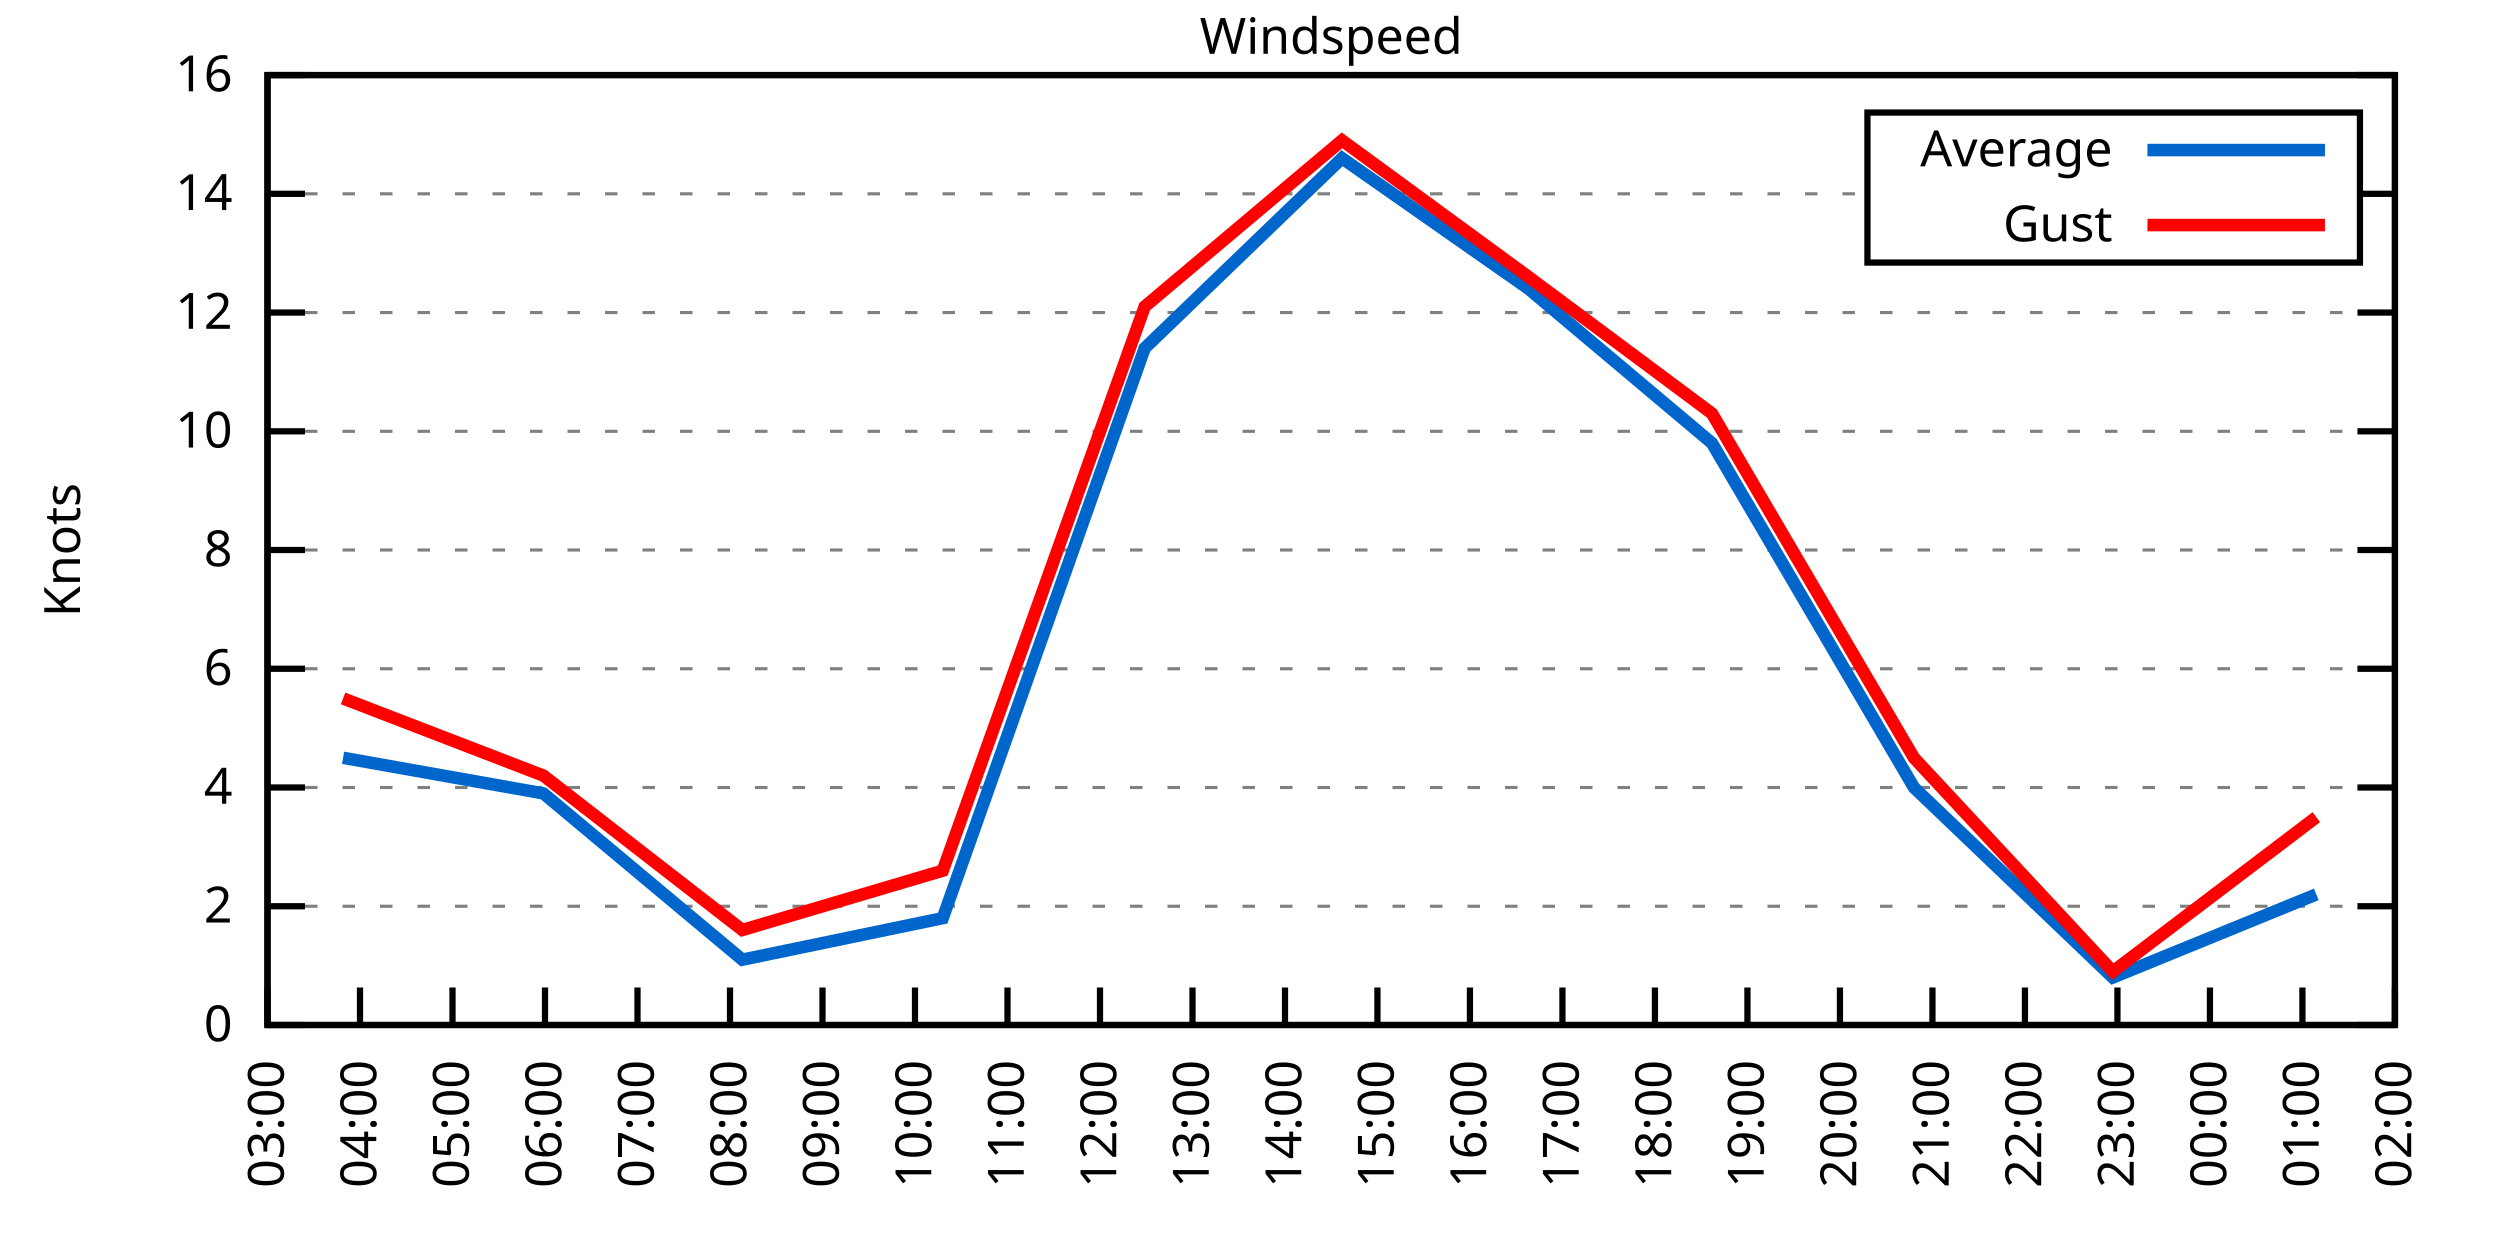
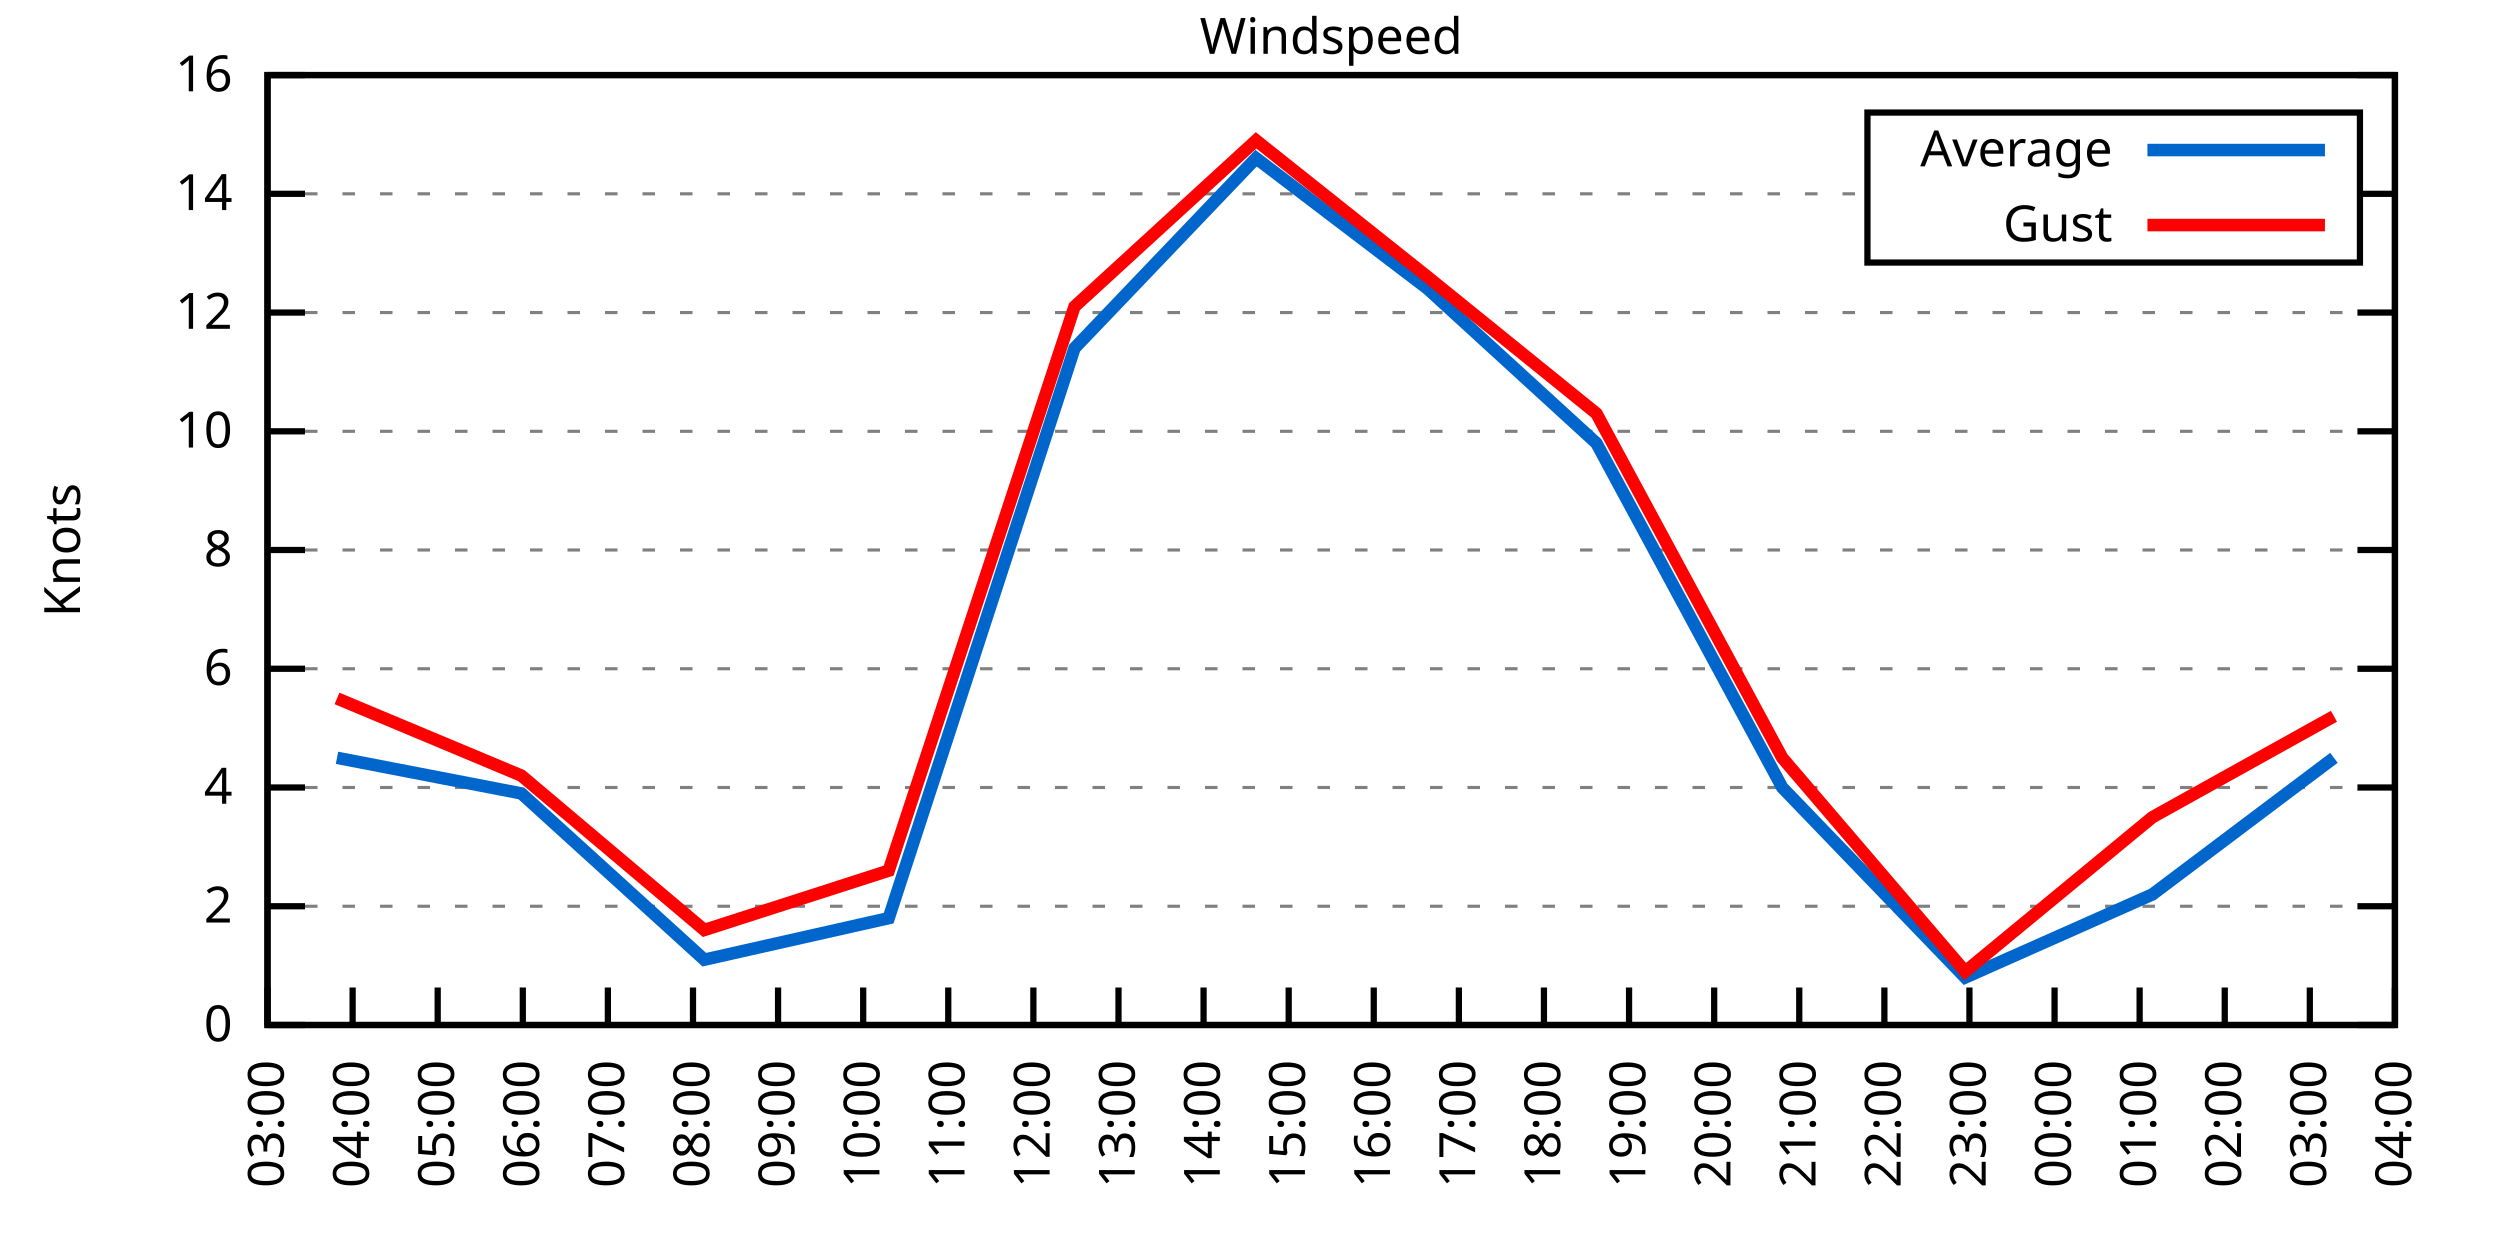
<svg xmlns="http://www.w3.org/2000/svg" xmlns:xlink="http://www.w3.org/1999/xlink" width="400" height="200" viewBox="0 0 400 200">
  <g id="gnuplot_canvas">
    <rect x="0" y="0" width="400" height="200" fill="none" />
    <defs>
      <circle id="gpDot" r="0.5" stroke-width="0.5" stroke="currentColor" />
      <path id="gpPt0" stroke-width="0.333" stroke="currentColor" d="M-1,0 h2 M0,-1 v2" />
      <path id="gpPt1" stroke-width="0.333" stroke="currentColor" d="M-1,-1 L1,1 M1,-1 L-1,1" />
      <path id="gpPt2" stroke-width="0.333" stroke="currentColor" d="M-1,0 L1,0 M0,-1 L0,1 M-1,-1 L1,1 M-1,1 L1,-1" />
      <rect id="gpPt3" stroke-width="0.333" stroke="currentColor" x="-1" y="-1" width="2" height="2" />
      <rect id="gpPt4" stroke-width="0.333" stroke="currentColor" fill="currentColor" x="-1" y="-1" width="2" height="2" />
      <circle id="gpPt5" stroke-width="0.333" stroke="currentColor" cx="0" cy="0" r="1" />
      <use xlink:href="#gpPt5" id="gpPt6" fill="currentColor" stroke="none" />
      <path id="gpPt7" stroke-width="0.333" stroke="currentColor" d="M0,-1.33 L-1.33,0.67 L1.33,0.67 z" />
      <use xlink:href="#gpPt7" id="gpPt8" fill="currentColor" stroke="none" />
      <use xlink:href="#gpPt7" id="gpPt9" stroke="currentColor" transform="rotate(180)" />
      <use xlink:href="#gpPt9" id="gpPt10" fill="currentColor" stroke="none" />
      <use xlink:href="#gpPt3" id="gpPt11" stroke="currentColor" transform="rotate(45)" />
      <use xlink:href="#gpPt11" id="gpPt12" fill="currentColor" stroke="none" />
      <path id="gpPt13" stroke-width="0.333" stroke="currentColor" d="M0,1.330 L1.265,0.411 L0.782,-1.067 L-0.782,-1.076 L-1.265,0.411 z" />
      <use xlink:href="#gpPt13" id="gpPt14" fill="currentColor" stroke="none" />
      <filter id="textbox" filterUnits="objectBoundingBox" x="0" y="0" height="1" width="1">
        <feFlood flood-color="white" flood-opacity="1" result="bgnd" />
        <feComposite in="SourceGraphic" in2="bgnd" operator="atop" />
      </filter>
      <filter id="greybox" filterUnits="objectBoundingBox" x="0" y="0" height="1" width="1">
        <feFlood flood-color="lightgrey" flood-opacity="1" result="grey" />
        <feComposite in="SourceGraphic" in2="grey" operator="atop" />
      </filter>
    </defs>
    <g fill="none" color="white" stroke="currentColor" stroke-width="1.00" stroke-linecap="butt" stroke-linejoin="miter">
</g>
    <g fill="none" color="black" stroke="currentColor" stroke-width="1.00" stroke-linecap="butt" stroke-linejoin="miter">
      <g stroke="none" shape-rendering="crispEdges">
        <polygon fill="rgb(255, 255, 255)" points="42.80,164.00 383.18,164.00 383.18,12.02 42.80,12.02 " />
      </g>
    </g>
    <g fill="none" color="black" stroke="currentColor" stroke-width="1.00" stroke-linecap="butt" stroke-linejoin="miter">
</g>
    <g fill="none" color="black" stroke="black" stroke-width="0.50" stroke-linecap="butt" stroke-linejoin="miter">
</g>
    <g fill="none" color="gray" stroke="currentColor" stroke-width="0.50" stroke-linecap="butt" stroke-linejoin="miter">
      <path stroke="gray" stroke-dasharray="2,4" class="gridline" d="M42.80,164.00 L383.19,164.00  " />
    </g>
    <g fill="none" color="gray" stroke="gray" stroke-width="1.00" stroke-linecap="butt" stroke-linejoin="miter">
</g>
    <g fill="none" color="black" stroke="currentColor" stroke-width="1.00" stroke-linecap="butt" stroke-linejoin="miter">
      <path stroke="black" d="M42.80,164.00 L48.80,164.00 M383.19,164.00 L377.19,164.00  " />
      <g transform="translate(37.20,166.60)" stroke="none" fill="black" font-family="Sans" font-size="8.00" text-anchor="end">
        <text>
          <tspan font-family="Sans"> 0</tspan>
        </text>
      </g>
    </g>
    <g fill="none" color="black" stroke="currentColor" stroke-width="1.00" stroke-linecap="butt" stroke-linejoin="miter">
</g>
    <g fill="none" color="black" stroke="black" stroke-width="0.50" stroke-linecap="butt" stroke-linejoin="miter">
</g>
    <g fill="none" color="gray" stroke="currentColor" stroke-width="0.50" stroke-linecap="butt" stroke-linejoin="miter">
      <path stroke="gray" stroke-dasharray="2,4" class="gridline" d="M42.80,145.00 L383.19,145.00  " />
    </g>
    <g fill="none" color="gray" stroke="gray" stroke-width="1.00" stroke-linecap="butt" stroke-linejoin="miter">
</g>
    <g fill="none" color="black" stroke="currentColor" stroke-width="1.00" stroke-linecap="butt" stroke-linejoin="miter">
      <path stroke="black" d="M42.80,145.00 L48.80,145.00 M383.19,145.00 L377.19,145.00  " />
      <g transform="translate(37.20,147.60)" stroke="none" fill="black" font-family="Sans" font-size="8.00" text-anchor="end">
        <text>
          <tspan font-family="Sans"> 2</tspan>
        </text>
      </g>
    </g>
    <g fill="none" color="black" stroke="currentColor" stroke-width="1.00" stroke-linecap="butt" stroke-linejoin="miter">
</g>
    <g fill="none" color="black" stroke="black" stroke-width="0.50" stroke-linecap="butt" stroke-linejoin="miter">
</g>
    <g fill="none" color="gray" stroke="currentColor" stroke-width="0.50" stroke-linecap="butt" stroke-linejoin="miter">
      <path stroke="gray" stroke-dasharray="2,4" class="gridline" d="M42.80,126.00 L383.19,126.00  " />
    </g>
    <g fill="none" color="gray" stroke="gray" stroke-width="1.00" stroke-linecap="butt" stroke-linejoin="miter">
</g>
    <g fill="none" color="black" stroke="currentColor" stroke-width="1.00" stroke-linecap="butt" stroke-linejoin="miter">
      <path stroke="black" d="M42.80,126.00 L48.80,126.00 M383.19,126.00 L377.19,126.00  " />
      <g transform="translate(37.20,128.60)" stroke="none" fill="black" font-family="Sans" font-size="8.00" text-anchor="end">
        <text>
          <tspan font-family="Sans"> 4</tspan>
        </text>
      </g>
    </g>
    <g fill="none" color="black" stroke="currentColor" stroke-width="1.00" stroke-linecap="butt" stroke-linejoin="miter">
</g>
    <g fill="none" color="black" stroke="black" stroke-width="0.50" stroke-linecap="butt" stroke-linejoin="miter">
</g>
    <g fill="none" color="gray" stroke="currentColor" stroke-width="0.50" stroke-linecap="butt" stroke-linejoin="miter">
      <path stroke="gray" stroke-dasharray="2,4" class="gridline" d="M42.80,107.00 L383.19,107.00  " />
    </g>
    <g fill="none" color="gray" stroke="gray" stroke-width="1.00" stroke-linecap="butt" stroke-linejoin="miter">
</g>
    <g fill="none" color="black" stroke="currentColor" stroke-width="1.00" stroke-linecap="butt" stroke-linejoin="miter">
      <path stroke="black" d="M42.80,107.00 L48.80,107.00 M383.19,107.00 L377.19,107.00  " />
      <g transform="translate(37.20,109.60)" stroke="none" fill="black" font-family="Sans" font-size="8.00" text-anchor="end">
        <text>
          <tspan font-family="Sans"> 6</tspan>
        </text>
      </g>
    </g>
    <g fill="none" color="black" stroke="currentColor" stroke-width="1.00" stroke-linecap="butt" stroke-linejoin="miter">
</g>
    <g fill="none" color="black" stroke="black" stroke-width="0.50" stroke-linecap="butt" stroke-linejoin="miter">
</g>
    <g fill="none" color="gray" stroke="currentColor" stroke-width="0.50" stroke-linecap="butt" stroke-linejoin="miter">
      <path stroke="gray" stroke-dasharray="2,4" class="gridline" d="M42.80,88.00 L383.19,88.00  " />
    </g>
    <g fill="none" color="gray" stroke="gray" stroke-width="1.00" stroke-linecap="butt" stroke-linejoin="miter">
</g>
    <g fill="none" color="black" stroke="currentColor" stroke-width="1.00" stroke-linecap="butt" stroke-linejoin="miter">
      <path stroke="black" d="M42.80,88.00 L48.80,88.00 M383.19,88.00 L377.19,88.00  " />
      <g transform="translate(37.20,90.60)" stroke="none" fill="black" font-family="Sans" font-size="8.00" text-anchor="end">
        <text>
          <tspan font-family="Sans"> 8</tspan>
        </text>
      </g>
    </g>
    <g fill="none" color="black" stroke="currentColor" stroke-width="1.00" stroke-linecap="butt" stroke-linejoin="miter">
</g>
    <g fill="none" color="black" stroke="black" stroke-width="0.50" stroke-linecap="butt" stroke-linejoin="miter">
</g>
    <g fill="none" color="gray" stroke="currentColor" stroke-width="0.50" stroke-linecap="butt" stroke-linejoin="miter">
      <path stroke="gray" stroke-dasharray="2,4" class="gridline" d="M42.80,69.01 L383.19,69.01  " />
    </g>
    <g fill="none" color="gray" stroke="gray" stroke-width="1.00" stroke-linecap="butt" stroke-linejoin="miter">
</g>
    <g fill="none" color="black" stroke="currentColor" stroke-width="1.00" stroke-linecap="butt" stroke-linejoin="miter">
      <path stroke="black" d="M42.80,69.01 L48.80,69.01 M383.19,69.01 L377.19,69.01  " />
      <g transform="translate(37.20,71.61)" stroke="none" fill="black" font-family="Sans" font-size="8.00" text-anchor="end">
        <text>
          <tspan font-family="Sans"> 10</tspan>
        </text>
      </g>
    </g>
    <g fill="none" color="black" stroke="currentColor" stroke-width="1.00" stroke-linecap="butt" stroke-linejoin="miter">
</g>
    <g fill="none" color="black" stroke="black" stroke-width="0.50" stroke-linecap="butt" stroke-linejoin="miter">
</g>
    <g fill="none" color="gray" stroke="currentColor" stroke-width="0.50" stroke-linecap="butt" stroke-linejoin="miter">
      <path stroke="gray" stroke-dasharray="2,4" class="gridline" d="M42.80,50.01 L383.19,50.01  " />
    </g>
    <g fill="none" color="gray" stroke="gray" stroke-width="1.00" stroke-linecap="butt" stroke-linejoin="miter">
</g>
    <g fill="none" color="black" stroke="currentColor" stroke-width="1.00" stroke-linecap="butt" stroke-linejoin="miter">
      <path stroke="black" d="M42.80,50.01 L48.80,50.01 M383.19,50.01 L377.19,50.01  " />
      <g transform="translate(37.20,52.61)" stroke="none" fill="black" font-family="Sans" font-size="8.00" text-anchor="end">
        <text>
          <tspan font-family="Sans"> 12</tspan>
        </text>
      </g>
    </g>
    <g fill="none" color="black" stroke="currentColor" stroke-width="1.00" stroke-linecap="butt" stroke-linejoin="miter">
</g>
    <g fill="none" color="black" stroke="black" stroke-width="0.50" stroke-linecap="butt" stroke-linejoin="miter">
</g>
    <g fill="none" color="gray" stroke="currentColor" stroke-width="0.50" stroke-linecap="butt" stroke-linejoin="miter">
      <path stroke="gray" stroke-dasharray="2,4" class="gridline" d="M42.80,31.01 L298.79,31.01 M377.59,31.01 L383.19,31.01  " />
    </g>
    <g fill="none" color="gray" stroke="gray" stroke-width="1.00" stroke-linecap="butt" stroke-linejoin="miter">
</g>
    <g fill="none" color="black" stroke="currentColor" stroke-width="1.00" stroke-linecap="butt" stroke-linejoin="miter">
      <path stroke="black" d="M42.80,31.01 L48.80,31.01 M383.19,31.01 L377.19,31.01  " />
      <g transform="translate(37.20,33.61)" stroke="none" fill="black" font-family="Sans" font-size="8.00" text-anchor="end">
        <text>
          <tspan font-family="Sans"> 14</tspan>
        </text>
      </g>
    </g>
    <g fill="none" color="black" stroke="currentColor" stroke-width="1.00" stroke-linecap="butt" stroke-linejoin="miter">
</g>
    <g fill="none" color="black" stroke="black" stroke-width="0.50" stroke-linecap="butt" stroke-linejoin="miter">
</g>
    <g fill="none" color="gray" stroke="currentColor" stroke-width="0.50" stroke-linecap="butt" stroke-linejoin="miter">
      <path stroke="gray" stroke-dasharray="2,4" class="gridline" d="M42.80,12.01 L383.19,12.01  " />
    </g>
    <g fill="none" color="gray" stroke="gray" stroke-width="1.00" stroke-linecap="butt" stroke-linejoin="miter">
</g>
    <g fill="none" color="black" stroke="currentColor" stroke-width="1.00" stroke-linecap="butt" stroke-linejoin="miter">
      <path stroke="black" d="M42.80,12.01 L48.80,12.01 M383.19,12.01 L377.19,12.01  " />
      <g transform="translate(37.20,14.61)" stroke="none" fill="black" font-family="Sans" font-size="8.00" text-anchor="end">
        <text>
          <tspan font-family="Sans"> 16</tspan>
        </text>
      </g>
    </g>
    <g fill="none" color="black" stroke="currentColor" stroke-width="1.00" stroke-linecap="butt" stroke-linejoin="miter">
      <path stroke="black" d="M42.80,164.00 L42.80,158.00  " />
      <g transform="translate(45.40,169.60) rotate(270.00)" stroke="none" fill="black" font-family="Sans" font-size="8.00" text-anchor="end">
        <text>
          <tspan font-family="Sans">03:00</tspan>
        </text>
      </g>
    </g>
    <g fill="none" color="black" stroke="currentColor" stroke-width="1.00" stroke-linecap="butt" stroke-linejoin="miter">
-       <path stroke="black" d="M57.60,164.00 L57.60,158.00  " />
-       <g transform="translate(60.20,169.60) rotate(270.00)" stroke="none" fill="black" font-family="Sans" font-size="8.00" text-anchor="end">
+       <path stroke="black" d="M56.42,164.00 L56.42,158.00  " />
+       <g transform="translate(59.02,169.60) rotate(270.00)" stroke="none" fill="black" font-family="Sans" font-size="8.00" text-anchor="end">
        <text>
          <tspan font-family="Sans">04:00</tspan>
        </text>
      </g>
    </g>
    <g fill="none" color="black" stroke="currentColor" stroke-width="1.00" stroke-linecap="butt" stroke-linejoin="miter">
-       <path stroke="black" d="M72.40,164.00 L72.40,158.00  " />
-       <g transform="translate(75.00,169.60) rotate(270.00)" stroke="none" fill="black" font-family="Sans" font-size="8.00" text-anchor="end">
+       <path stroke="black" d="M70.03,164.00 L70.03,158.00  " />
+       <g transform="translate(72.63,169.60) rotate(270.00)" stroke="none" fill="black" font-family="Sans" font-size="8.00" text-anchor="end">
        <text>
          <tspan font-family="Sans">05:00</tspan>
        </text>
      </g>
    </g>
    <g fill="none" color="black" stroke="currentColor" stroke-width="1.00" stroke-linecap="butt" stroke-linejoin="miter">
-       <path stroke="black" d="M87.20,164.00 L87.20,158.00  " />
-       <g transform="translate(89.80,169.60) rotate(270.00)" stroke="none" fill="black" font-family="Sans" font-size="8.00" text-anchor="end">
+       <path stroke="black" d="M83.65,164.00 L83.65,158.00  " />
+       <g transform="translate(86.25,169.60) rotate(270.00)" stroke="none" fill="black" font-family="Sans" font-size="8.00" text-anchor="end">
        <text>
          <tspan font-family="Sans">06:00</tspan>
        </text>
      </g>
    </g>
    <g fill="none" color="black" stroke="currentColor" stroke-width="1.00" stroke-linecap="butt" stroke-linejoin="miter">
-       <path stroke="black" d="M102.00,164.00 L102.00,158.00  " />
-       <g transform="translate(104.60,169.60) rotate(270.00)" stroke="none" fill="black" font-family="Sans" font-size="8.00" text-anchor="end">
+       <path stroke="black" d="M97.26,164.00 L97.26,158.00  " />
+       <g transform="translate(99.86,169.60) rotate(270.00)" stroke="none" fill="black" font-family="Sans" font-size="8.00" text-anchor="end">
        <text>
          <tspan font-family="Sans">07:00</tspan>
        </text>
      </g>
    </g>
    <g fill="none" color="black" stroke="currentColor" stroke-width="1.00" stroke-linecap="butt" stroke-linejoin="miter">
-       <path stroke="black" d="M116.80,164.00 L116.80,158.00  " />
-       <g transform="translate(119.40,169.60) rotate(270.00)" stroke="none" fill="black" font-family="Sans" font-size="8.00" text-anchor="end">
+       <path stroke="black" d="M110.88,164.00 L110.88,158.00  " />
+       <g transform="translate(113.48,169.60) rotate(270.00)" stroke="none" fill="black" font-family="Sans" font-size="8.00" text-anchor="end">
        <text>
          <tspan font-family="Sans">08:00</tspan>
        </text>
      </g>
    </g>
    <g fill="none" color="black" stroke="currentColor" stroke-width="1.00" stroke-linecap="butt" stroke-linejoin="miter">
-       <path stroke="black" d="M131.60,164.00 L131.60,158.00  " />
-       <g transform="translate(134.20,169.60) rotate(270.00)" stroke="none" fill="black" font-family="Sans" font-size="8.00" text-anchor="end">
+       <path stroke="black" d="M124.49,164.00 L124.49,158.00  " />
+       <g transform="translate(127.09,169.60) rotate(270.00)" stroke="none" fill="black" font-family="Sans" font-size="8.00" text-anchor="end">
        <text>
          <tspan font-family="Sans">09:00</tspan>
        </text>
      </g>
    </g>
    <g fill="none" color="black" stroke="currentColor" stroke-width="1.00" stroke-linecap="butt" stroke-linejoin="miter">
-       <path stroke="black" d="M146.40,164.00 L146.40,158.00  " />
-       <g transform="translate(149.00,169.60) rotate(270.00)" stroke="none" fill="black" font-family="Sans" font-size="8.00" text-anchor="end">
+       <path stroke="black" d="M138.11,164.00 L138.11,158.00  " />
+       <g transform="translate(140.71,169.60) rotate(270.00)" stroke="none" fill="black" font-family="Sans" font-size="8.00" text-anchor="end">
        <text>
          <tspan font-family="Sans">10:00</tspan>
        </text>
      </g>
    </g>
    <g fill="none" color="black" stroke="currentColor" stroke-width="1.00" stroke-linecap="butt" stroke-linejoin="miter">
-       <path stroke="black" d="M161.20,164.00 L161.20,158.00  " />
-       <g transform="translate(163.80,169.60) rotate(270.00)" stroke="none" fill="black" font-family="Sans" font-size="8.00" text-anchor="end">
+       <path stroke="black" d="M151.72,164.00 L151.72,158.00  " />
+       <g transform="translate(154.32,169.60) rotate(270.00)" stroke="none" fill="black" font-family="Sans" font-size="8.00" text-anchor="end">
        <text>
          <tspan font-family="Sans">11:00</tspan>
        </text>
      </g>
    </g>
    <g fill="none" color="black" stroke="currentColor" stroke-width="1.00" stroke-linecap="butt" stroke-linejoin="miter">
-       <path stroke="black" d="M176.00,164.00 L176.00,158.00  " />
-       <g transform="translate(178.60,169.60) rotate(270.00)" stroke="none" fill="black" font-family="Sans" font-size="8.00" text-anchor="end">
+       <path stroke="black" d="M165.34,164.00 L165.34,158.00  " />
+       <g transform="translate(167.94,169.60) rotate(270.00)" stroke="none" fill="black" font-family="Sans" font-size="8.00" text-anchor="end">
        <text>
          <tspan font-family="Sans">12:00</tspan>
        </text>
      </g>
    </g>
    <g fill="none" color="black" stroke="currentColor" stroke-width="1.00" stroke-linecap="butt" stroke-linejoin="miter">
-       <path stroke="black" d="M190.80,164.00 L190.80,158.00  " />
-       <g transform="translate(193.40,169.60) rotate(270.00)" stroke="none" fill="black" font-family="Sans" font-size="8.00" text-anchor="end">
+       <path stroke="black" d="M178.96,164.00 L178.96,158.00  " />
+       <g transform="translate(181.56,169.60) rotate(270.00)" stroke="none" fill="black" font-family="Sans" font-size="8.00" text-anchor="end">
        <text>
          <tspan font-family="Sans">13:00</tspan>
        </text>
      </g>
    </g>
    <g fill="none" color="black" stroke="currentColor" stroke-width="1.00" stroke-linecap="butt" stroke-linejoin="miter">
-       <path stroke="black" d="M205.60,164.00 L205.60,158.00  " />
-       <g transform="translate(208.20,169.60) rotate(270.00)" stroke="none" fill="black" font-family="Sans" font-size="8.00" text-anchor="end">
+       <path stroke="black" d="M192.57,164.00 L192.57,158.00  " />
+       <g transform="translate(195.17,169.60) rotate(270.00)" stroke="none" fill="black" font-family="Sans" font-size="8.00" text-anchor="end">
        <text>
          <tspan font-family="Sans">14:00</tspan>
        </text>
      </g>
    </g>
    <g fill="none" color="black" stroke="currentColor" stroke-width="1.00" stroke-linecap="butt" stroke-linejoin="miter">
-       <path stroke="black" d="M220.39,164.00 L220.39,158.00  " />
-       <g transform="translate(222.99,169.60) rotate(270.00)" stroke="none" fill="black" font-family="Sans" font-size="8.00" text-anchor="end">
+       <path stroke="black" d="M206.19,164.00 L206.19,158.00  " />
+       <g transform="translate(208.79,169.60) rotate(270.00)" stroke="none" fill="black" font-family="Sans" font-size="8.00" text-anchor="end">
        <text>
          <tspan font-family="Sans">15:00</tspan>
        </text>
      </g>
    </g>
    <g fill="none" color="black" stroke="currentColor" stroke-width="1.00" stroke-linecap="butt" stroke-linejoin="miter">
-       <path stroke="black" d="M235.19,164.00 L235.19,158.00  " />
-       <g transform="translate(237.79,169.60) rotate(270.00)" stroke="none" fill="black" font-family="Sans" font-size="8.00" text-anchor="end">
+       <path stroke="black" d="M219.80,164.00 L219.80,158.00  " />
+       <g transform="translate(222.40,169.60) rotate(270.00)" stroke="none" fill="black" font-family="Sans" font-size="8.00" text-anchor="end">
        <text>
          <tspan font-family="Sans">16:00</tspan>
        </text>
      </g>
    </g>
    <g fill="none" color="black" stroke="currentColor" stroke-width="1.00" stroke-linecap="butt" stroke-linejoin="miter">
-       <path stroke="black" d="M249.99,164.00 L249.99,158.00  " />
-       <g transform="translate(252.59,169.60) rotate(270.00)" stroke="none" fill="black" font-family="Sans" font-size="8.00" text-anchor="end">
+       <path stroke="black" d="M233.42,164.00 L233.42,158.00  " />
+       <g transform="translate(236.02,169.60) rotate(270.00)" stroke="none" fill="black" font-family="Sans" font-size="8.00" text-anchor="end">
        <text>
          <tspan font-family="Sans">17:00</tspan>
        </text>
      </g>
    </g>
    <g fill="none" color="black" stroke="currentColor" stroke-width="1.00" stroke-linecap="butt" stroke-linejoin="miter">
-       <path stroke="black" d="M264.79,164.00 L264.79,158.00  " />
-       <g transform="translate(267.39,169.60) rotate(270.00)" stroke="none" fill="black" font-family="Sans" font-size="8.00" text-anchor="end">
+       <path stroke="black" d="M247.03,164.00 L247.03,158.00  " />
+       <g transform="translate(249.63,169.60) rotate(270.00)" stroke="none" fill="black" font-family="Sans" font-size="8.00" text-anchor="end">
        <text>
          <tspan font-family="Sans">18:00</tspan>
        </text>
      </g>
    </g>
    <g fill="none" color="black" stroke="currentColor" stroke-width="1.00" stroke-linecap="butt" stroke-linejoin="miter">
-       <path stroke="black" d="M279.59,164.00 L279.59,158.00  " />
-       <g transform="translate(282.19,169.60) rotate(270.00)" stroke="none" fill="black" font-family="Sans" font-size="8.00" text-anchor="end">
+       <path stroke="black" d="M260.65,164.00 L260.65,158.00  " />
+       <g transform="translate(263.25,169.60) rotate(270.00)" stroke="none" fill="black" font-family="Sans" font-size="8.00" text-anchor="end">
        <text>
          <tspan font-family="Sans">19:00</tspan>
        </text>
      </g>
    </g>
    <g fill="none" color="black" stroke="currentColor" stroke-width="1.00" stroke-linecap="butt" stroke-linejoin="miter">
-       <path stroke="black" d="M294.39,164.00 L294.39,158.00  " />
-       <g transform="translate(296.99,169.60) rotate(270.00)" stroke="none" fill="black" font-family="Sans" font-size="8.00" text-anchor="end">
+       <path stroke="black" d="M274.27,164.00 L274.27,158.00  " />
+       <g transform="translate(276.87,169.60) rotate(270.00)" stroke="none" fill="black" font-family="Sans" font-size="8.00" text-anchor="end">
        <text>
          <tspan font-family="Sans">20:00</tspan>
        </text>
      </g>
    </g>
    <g fill="none" color="black" stroke="currentColor" stroke-width="1.00" stroke-linecap="butt" stroke-linejoin="miter">
-       <path stroke="black" d="M309.19,164.00 L309.19,158.00  " />
-       <g transform="translate(311.79,169.60) rotate(270.00)" stroke="none" fill="black" font-family="Sans" font-size="8.00" text-anchor="end">
+       <path stroke="black" d="M287.88,164.00 L287.88,158.00  " />
+       <g transform="translate(290.48,169.60) rotate(270.00)" stroke="none" fill="black" font-family="Sans" font-size="8.00" text-anchor="end">
        <text>
          <tspan font-family="Sans">21:00</tspan>
        </text>
      </g>
    </g>
    <g fill="none" color="black" stroke="currentColor" stroke-width="1.00" stroke-linecap="butt" stroke-linejoin="miter">
-       <path stroke="black" d="M323.99,164.00 L323.99,158.00  " />
-       <g transform="translate(326.59,169.60) rotate(270.00)" stroke="none" fill="black" font-family="Sans" font-size="8.00" text-anchor="end">
+       <path stroke="black" d="M301.50,164.00 L301.50,158.00  " />
+       <g transform="translate(304.10,169.60) rotate(270.00)" stroke="none" fill="black" font-family="Sans" font-size="8.00" text-anchor="end">
        <text>
          <tspan font-family="Sans">22:00</tspan>
        </text>
      </g>
    </g>
    <g fill="none" color="black" stroke="currentColor" stroke-width="1.00" stroke-linecap="butt" stroke-linejoin="miter">
-       <path stroke="black" d="M338.79,164.00 L338.79,158.00  " />
-       <g transform="translate(341.39,169.60) rotate(270.00)" stroke="none" fill="black" font-family="Sans" font-size="8.00" text-anchor="end">
+       <path stroke="black" d="M315.11,164.00 L315.11,158.00  " />
+       <g transform="translate(317.71,169.60) rotate(270.00)" stroke="none" fill="black" font-family="Sans" font-size="8.00" text-anchor="end">
        <text>
          <tspan font-family="Sans">23:00</tspan>
        </text>
      </g>
    </g>
    <g fill="none" color="black" stroke="currentColor" stroke-width="1.00" stroke-linecap="butt" stroke-linejoin="miter">
-       <path stroke="black" d="M353.59,164.00 L353.59,158.00  " />
-       <g transform="translate(356.19,169.60) rotate(270.00)" stroke="none" fill="black" font-family="Sans" font-size="8.00" text-anchor="end">
+       <path stroke="black" d="M328.73,164.00 L328.73,158.00  " />
+       <g transform="translate(331.33,169.60) rotate(270.00)" stroke="none" fill="black" font-family="Sans" font-size="8.00" text-anchor="end">
        <text>
          <tspan font-family="Sans">00:00</tspan>
        </text>
      </g>
    </g>
    <g fill="none" color="black" stroke="currentColor" stroke-width="1.00" stroke-linecap="butt" stroke-linejoin="miter">
-       <path stroke="black" d="M368.39,164.00 L368.39,158.00  " />
-       <g transform="translate(370.99,169.60) rotate(270.00)" stroke="none" fill="black" font-family="Sans" font-size="8.00" text-anchor="end">
+       <path stroke="black" d="M342.34,164.00 L342.34,158.00  " />
+       <g transform="translate(344.94,169.60) rotate(270.00)" stroke="none" fill="black" font-family="Sans" font-size="8.00" text-anchor="end">
        <text>
          <tspan font-family="Sans">01:00</tspan>
+         </text>
+       </g>
+     </g>
+     <g fill="none" color="black" stroke="currentColor" stroke-width="1.00" stroke-linecap="butt" stroke-linejoin="miter">
+       <path stroke="black" d="M355.96,164.00 L355.96,158.00  " />
+       <g transform="translate(358.56,169.60) rotate(270.00)" stroke="none" fill="black" font-family="Sans" font-size="8.00" text-anchor="end">
+         <text>
+           <tspan font-family="Sans">02:00</tspan>
+         </text>
+       </g>
+     </g>
+     <g fill="none" color="black" stroke="currentColor" stroke-width="1.00" stroke-linecap="butt" stroke-linejoin="miter">
+       <path stroke="black" d="M369.57,164.00 L369.57,158.00  " />
+       <g transform="translate(372.17,169.60) rotate(270.00)" stroke="none" fill="black" font-family="Sans" font-size="8.00" text-anchor="end">
+         <text>
+           <tspan font-family="Sans">03:00</tspan>
        </text>
      </g>
    </g>
    <g fill="none" color="black" stroke="currentColor" stroke-width="1.00" stroke-linecap="butt" stroke-linejoin="miter">
      <path stroke="black" d="M383.19,164.00 L383.19,158.00  " />
      <g transform="translate(385.79,169.60) rotate(270.00)" stroke="none" fill="black" font-family="Sans" font-size="8.00" text-anchor="end">
        <text>
-           <tspan font-family="Sans">02:00</tspan>
+           <tspan font-family="Sans">04:00</tspan>
        </text>
      </g>
    </g>
    <g fill="none" color="black" stroke="currentColor" stroke-width="1.00" stroke-linecap="butt" stroke-linejoin="miter">
</g>
    <g fill="none" color="black" stroke="currentColor" stroke-width="1.00" stroke-linecap="butt" stroke-linejoin="miter">
      <path stroke="black" d="M42.80,12.01 L42.80,164.00 L383.19,164.00 L383.19,12.01 L42.80,12.01 Z  " />
    </g>
    <g fill="none" color="black" stroke="currentColor" stroke-width="1.00" stroke-linecap="butt" stroke-linejoin="miter">
</g>
    <g fill="none" color="black" stroke="currentColor" stroke-width="1.00" stroke-linecap="butt" stroke-linejoin="miter">
      <path stroke="black" d="M298.79,42.01 L298.79,18.01 L377.59,18.01 L377.59,42.01 L298.79,42.01 Z  " />
    </g>
    <g id="Windspeed_plot_1">
      <g fill="none" color="white" stroke="black" stroke-width="2.00" stroke-linecap="butt" stroke-linejoin="miter">
</g>
      <g fill="none" color="black" stroke="currentColor" stroke-width="2.00" stroke-linecap="butt" stroke-linejoin="miter">
        <g transform="translate(337.99,26.61)" stroke="none" fill="black" font-family="Sans" font-size="8.00" text-anchor="end">
          <text>
            <tspan font-family="Sans">Average</tspan>
          </text>
        </g>
      </g>
      <g fill="none" color="black" stroke="currentColor" stroke-width="2.00" stroke-linecap="butt" stroke-linejoin="miter">
-         <path stroke="rgb(  0, 102, 204)" d="M343.59,24.01 L371.99,24.01 M54.89,121.25 L86.95,126.95 L118.77,153.55 L150.84,146.90 L183.15,55.71 L214.72,25.31   L244.57,46.21 L273.92,70.91 L306.23,126.00 L338.05,156.40 L370.61,143.10  " />
+         <path stroke="rgb(  0, 102, 204)" d="M343.59,24.01 L371.99,24.01 M53.92,121.25 L83.42,126.95 L112.69,153.55 L142.19,146.90 L171.92,55.71 L200.97,25.31   L228.43,46.21 L255.43,70.91 L285.16,126.00 L314.43,156.40 L344.39,143.10 L373.43,121.25  " />
      </g>
    </g>
    <g id="Windspeed_plot_2">
      <g fill="none" color="black" stroke="currentColor" stroke-width="2.00" stroke-linecap="butt" stroke-linejoin="miter">
        <g transform="translate(337.99,38.61)" stroke="none" fill="black" font-family="Sans" font-size="8.00" text-anchor="end">
          <text>
            <tspan font-family="Sans">Gust</tspan>
          </text>
        </g>
      </g>
      <g fill="none" color="black" stroke="currentColor" stroke-width="2.00" stroke-linecap="butt" stroke-linejoin="miter">
-         <path stroke="rgb(255,   0,   0)" d="M343.59,36.01 L371.99,36.01 M54.89,111.75 L86.95,124.10 L118.77,148.80 L150.84,139.30 L183.15,49.06 L214.72,22.46   L244.57,44.31 L273.92,66.16 L306.23,121.25 L338.05,155.45 L370.61,130.75  " />
+         <path stroke="rgb(255,   0,   0)" d="M343.59,36.01 L371.99,36.01 M53.92,111.75 L83.42,124.10 L112.69,148.80 L142.19,139.30 L171.92,49.06 L200.97,22.46   L228.43,44.31 L255.43,66.16 L285.16,121.25 L314.43,155.45 L344.39,130.75 L373.43,114.60  " />
      </g>
    </g>
    <g fill="none" color="black" stroke="currentColor" stroke-width="2.00" stroke-linecap="butt" stroke-linejoin="miter">
</g>
    <g fill="none" color="black" stroke="black" stroke-width="1.00" stroke-linecap="butt" stroke-linejoin="miter">
</g>
    <g fill="none" color="black" stroke="currentColor" stroke-width="1.00" stroke-linecap="butt" stroke-linejoin="miter">
      <path stroke="black" d="M42.80,12.01 L42.80,164.00 L383.19,164.00 L383.19,12.01 L42.80,12.01 Z  " />
      <g transform="translate(12.80,88.01) rotate(270.00)" stroke="none" fill="black" font-family="Sans" font-size="8.00" text-anchor="middle">
        <text>
          <tspan font-family="Sans">Knots</tspan>
        </text>
      </g>
    </g>
    <g fill="none" color="black" stroke="currentColor" stroke-width="1.00" stroke-linecap="butt" stroke-linejoin="miter">
</g>
    <g fill="none" color="black" stroke="currentColor" stroke-width="1.00" stroke-linecap="butt" stroke-linejoin="miter">
      <g transform="translate(212.99,8.61)" stroke="none" fill="black" font-family="Sans" font-size="8.00" text-anchor="middle">
        <text>
          <tspan font-family="Sans">Windspeed</tspan>
        </text>
      </g>
    </g>
    <g fill="none" color="black" stroke="currentColor" stroke-width="1.00" stroke-linecap="butt" stroke-linejoin="miter">
</g>
  </g>
</svg>
